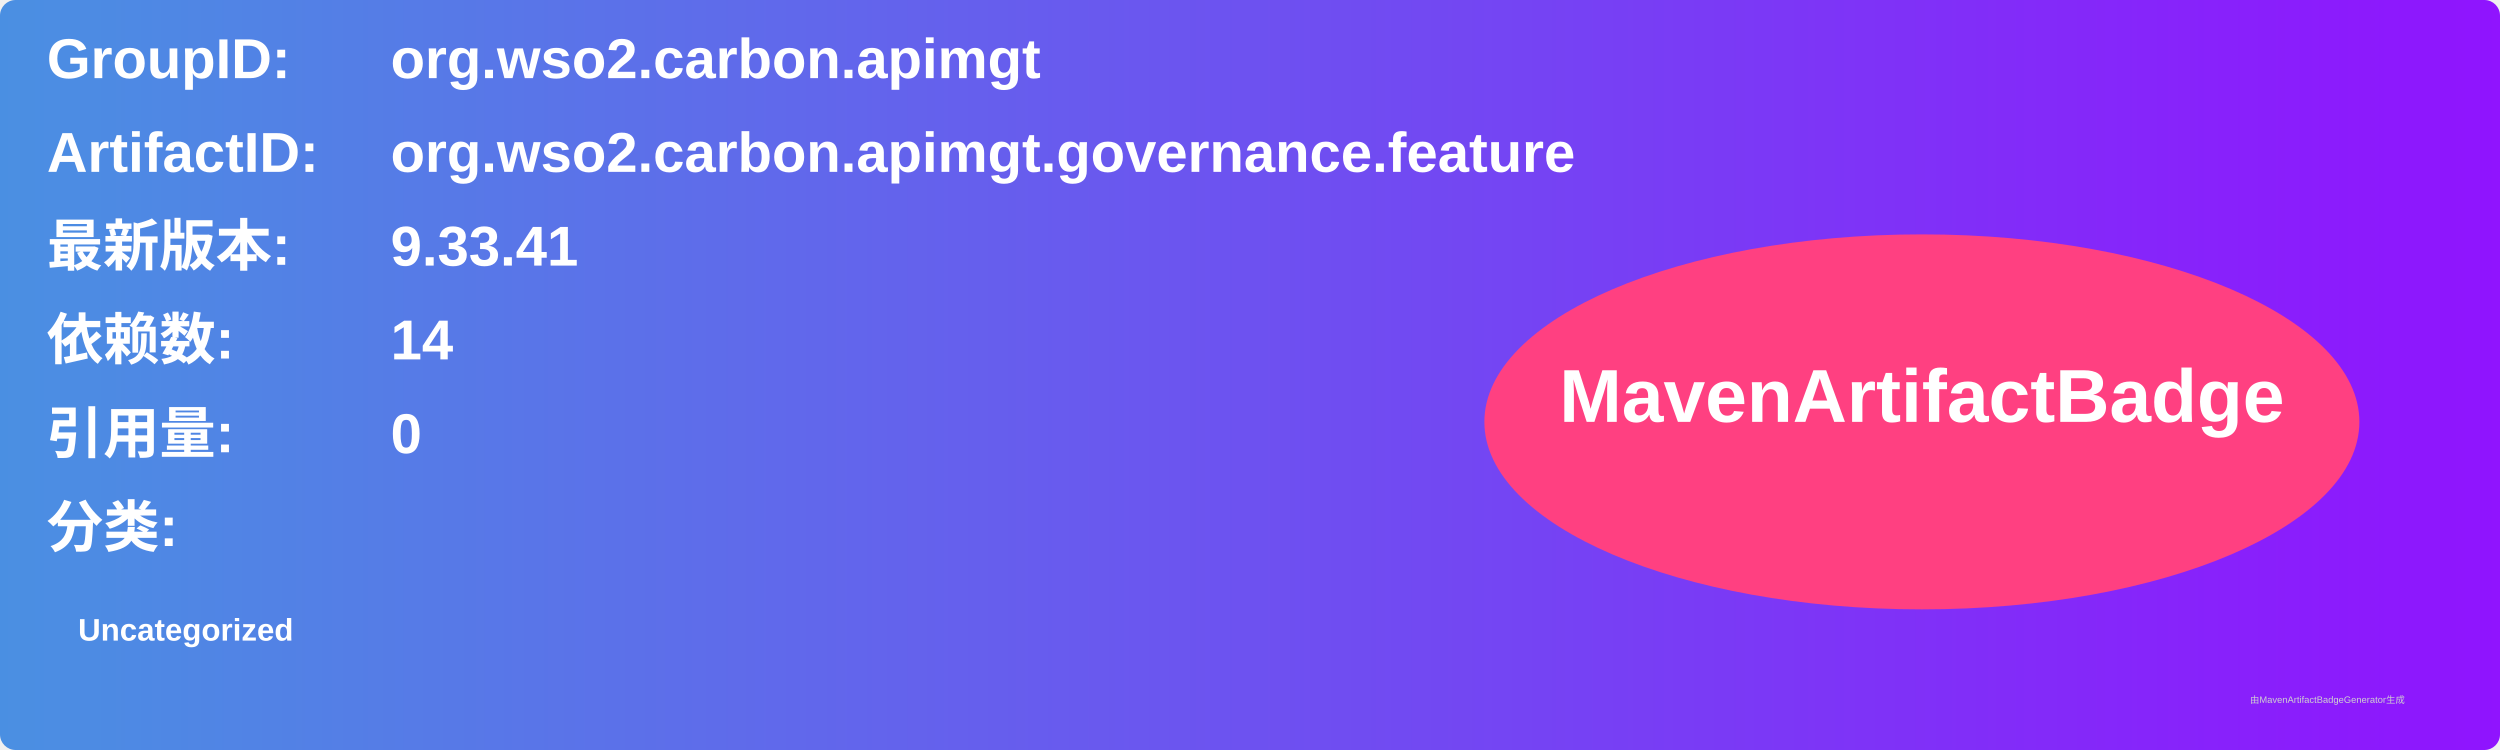
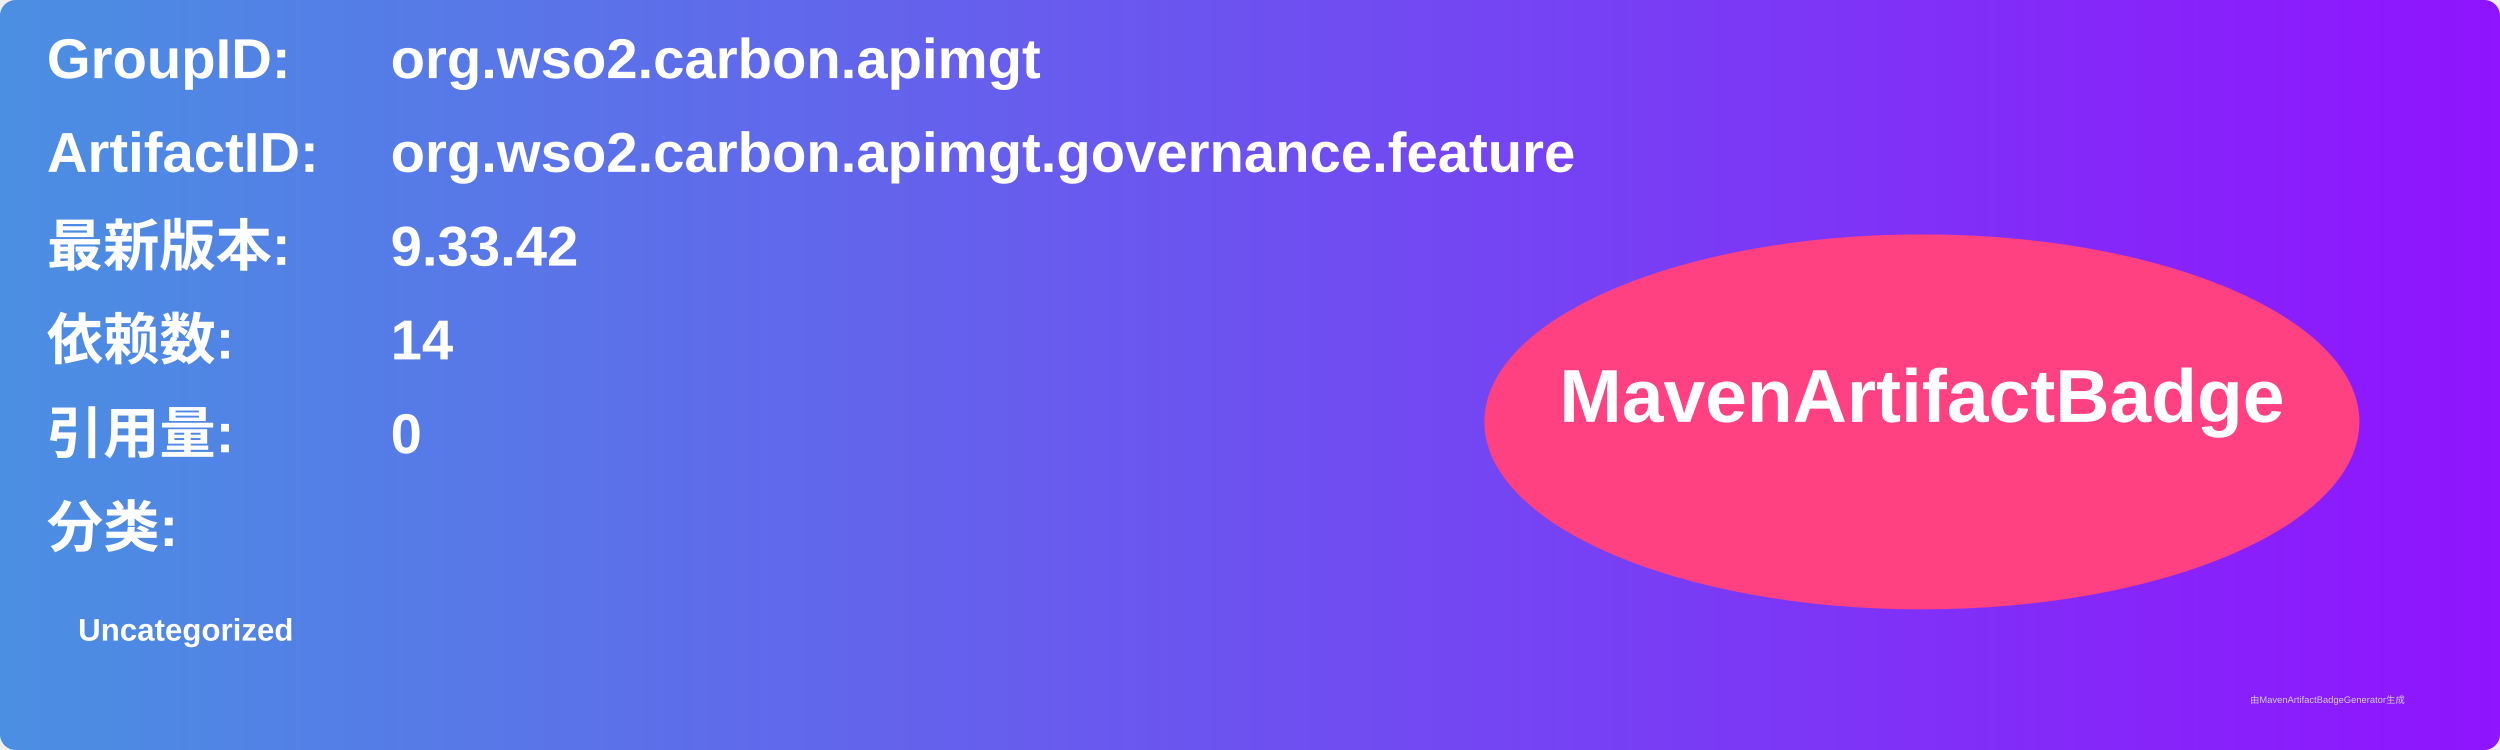
<svg xmlns="http://www.w3.org/2000/svg" width="800" height="240" viewBox="0 0 800 240">
  <linearGradient id="grad" x1="0%" y1="0%" x2="100%" y2="0%">
    <stop offset="0%" stop-color="#4a90e2" />
    <stop offset="100%" stop-color="#9013fe" />
  </linearGradient>
  <rect width="100%" height="100%" rx="5" ry="5" fill="url(#grad)" />
  <g transform="translate(15, 15)">
    <text x="0" y="10" font-family="Arial" font-size="18" fill="white" font-weight="bold" width="260">GroupID:</text>
    <text x="110" y="10" font-family="Arial" font-size="18" fill="white" font-weight="bold" width="460">org.wso2.carbon.apimgt</text>
    <text x="0" y="40" font-family="Arial" font-size="18" fill="white" font-weight="bold" width="260">ArtifactID:</text>
    <text x="110" y="40" font-family="Arial" font-size="18" fill="white" font-weight="bold" width="460">org.wso2.carbon.apimgt.governance.feature</text>
    <text x="0" y="70" font-family="Arial" font-size="18" fill="white" font-weight="bold">最新版本:</text>
    <text x="110" y="70" font-family="Arial" font-size="18" fill="white" font-weight="bold">
-       <tspan font-weight="bold">9.33.41</tspan>
+       <tspan font-weight="bold">9.33.42</tspan>
    </text>
    <text x="0" y="100" font-family="Arial" font-size="18" fill="white" font-weight="bold">依赖数: </text>
    <text x="110" y="100" font-family="Arial" font-size="18" fill="white">
      <tspan font-weight="bold">14</tspan>
    </text>
    <text x="0" y="130" font-family="Arial" font-size="18" fill="white" font-weight="bold">引用量: </text>
    <text x="110" y="130" font-family="Arial" font-size="18" fill="white">
      <tspan font-weight="bold">0</tspan>
    </text>
    <text x="0" y="160" font-family="Arial" font-size="18" fill="white" font-weight="bold">分类:</text>
    <text x="10" y="190" font-family="Arial" font-size="10" fill="white">
      <tspan font-weight="bold">Uncategorized</tspan>
    </text>
    <ellipse cx="600" cy="120" rx="140" ry="60" fill="#ff4081" />
    <text x="600" y="120" text-anchor="middle" font-family="Arial" font-size="24" fill="white" font-weight="bold">MavenArtifactBadge</text>
  </g>
  <text x="720" y="225" font-family="Arial" font-size="3" fill="#d0d0d0">由MavenArtifactBadgeGenerator生成</text>
</svg>
